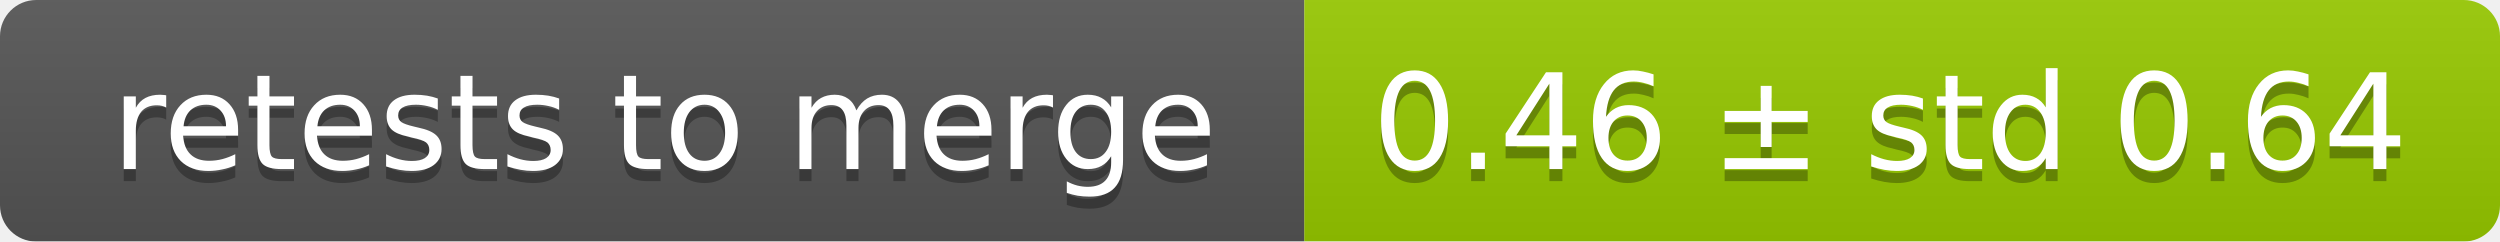
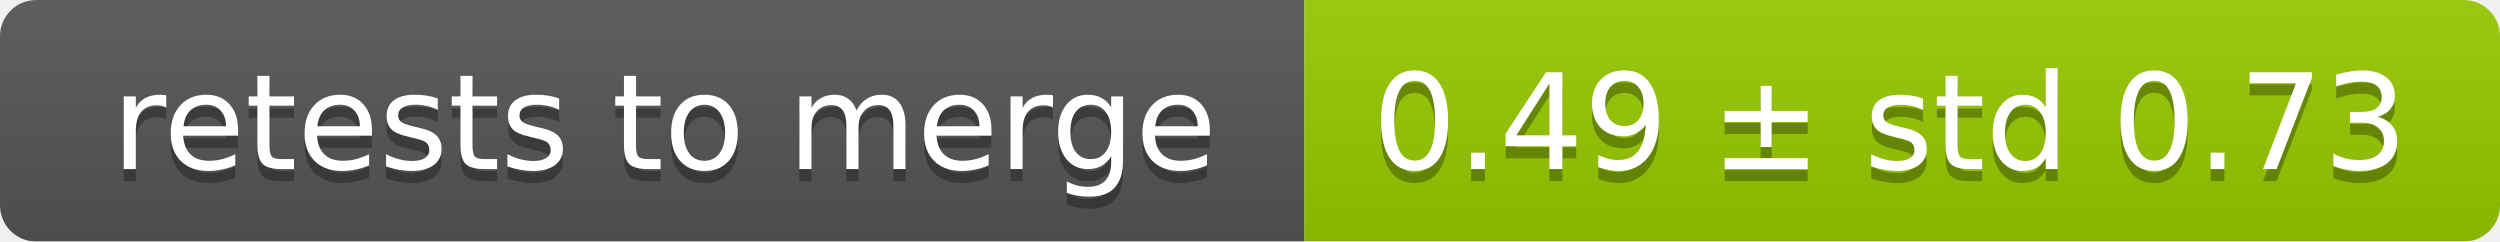
<svg xmlns="http://www.w3.org/2000/svg" width="207" height="20">
  <linearGradient id="smooth" x2="0" y2="100%">
    <stop offset="0" stop-color="#bbb" stop-opacity=".1" />
    <stop offset="1" stop-opacity=".1" />
  </linearGradient>
  <mask id="round">
    <rect width="207" height="20" rx="3" fill="#fff" />
  </mask>
  <g mask="url(#round)">
    <rect width="108" height="20" fill="#555" />
    <rect x="108" width="99" height="20" fill="#97ca00" />
    <rect width="207" height="20" fill="url(#smooth)" />
  </g>
  <g fill="#fff" text-anchor="middle" font-family="DejaVu Sans,Verdana,Geneva,sans-serif" font-size="11">
    <text x="55" y="15" fill="#010101" fill-opacity=".3">retests to merge</text>
    <text x="55" y="14">retests to merge</text>
-     <text x="156.5" y="15" fill="#010101" fill-opacity=".3">0.46 ± std 0.64</text>
-     <text x="156.5" y="14">0.46 ± std 0.64</text>
+     <text x="156.5" y="15" fill="#010101" fill-opacity=".3">0.49 ± std 0.73</text>
+     <text x="156.5" y="14">0.49 ± std 0.73</text>
  </g>
</svg>
